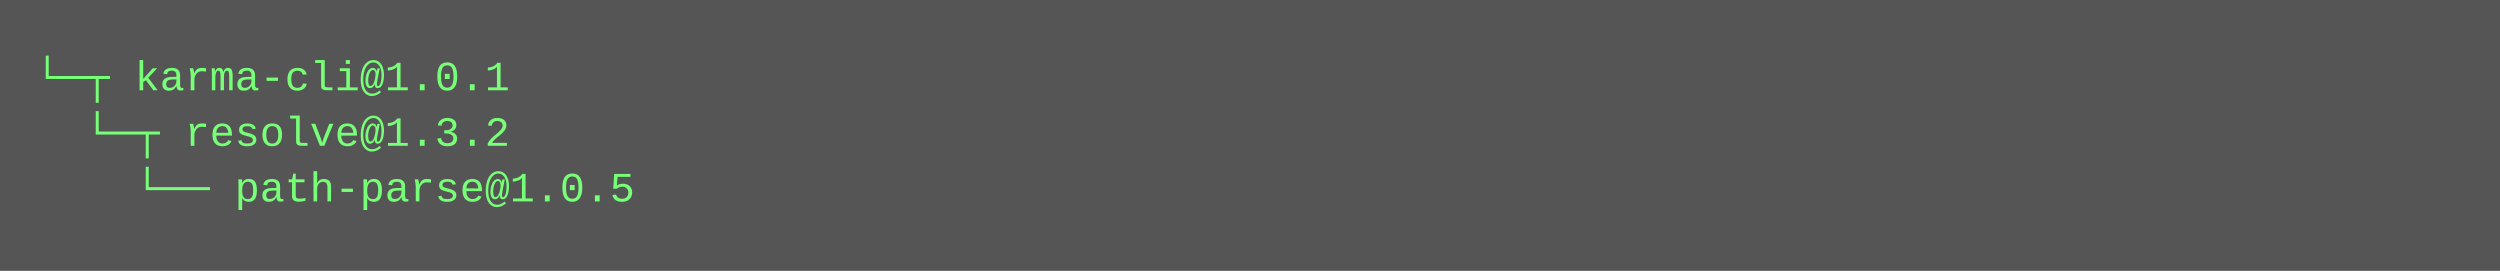
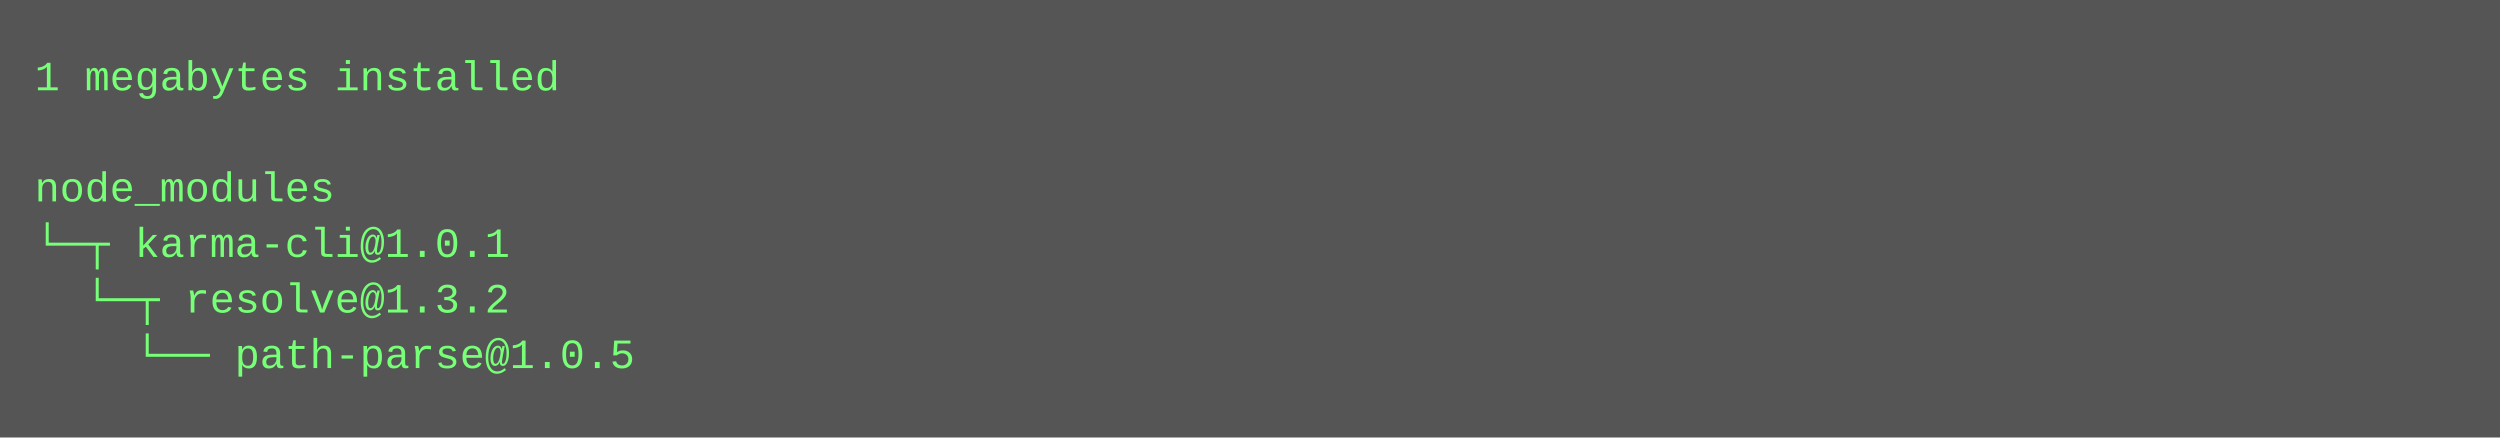
- <svg xmlns="http://www.w3.org/2000/svg" height="78" width="720">
-   <rect height="78" fill="#555" width="720" />
+ <svg xmlns="http://www.w3.org/2000/svg" height="126" width="720">
+   <rect height="126" fill="#555" width="720" />
  <text fill="#7f7" font-family="Courier New" font-size="12" xml:space="preserve">
-     <tspan x="10" y="26">└─┬ karma-cli@1.0.1 </tspan>
-     <tspan x="10" y="42">  └─┬ resolve@1.3.2 </tspan>
-     <tspan x="10" y="58">    └── path-parse@1.0.5</tspan>
+     <tspan x="10" y="26">1 megabytes installed</tspan>
+     <tspan x="10" y="42" />
+     <tspan x="10" y="58">node_modules</tspan>
+     <tspan x="10" y="74">└─┬ karma-cli@1.0.1 </tspan>
+     <tspan x="10" y="90">  └─┬ resolve@1.3.2 </tspan>
+     <tspan x="10" y="106">    └── path-parse@1.0.5</tspan>
  </text>
</svg>
